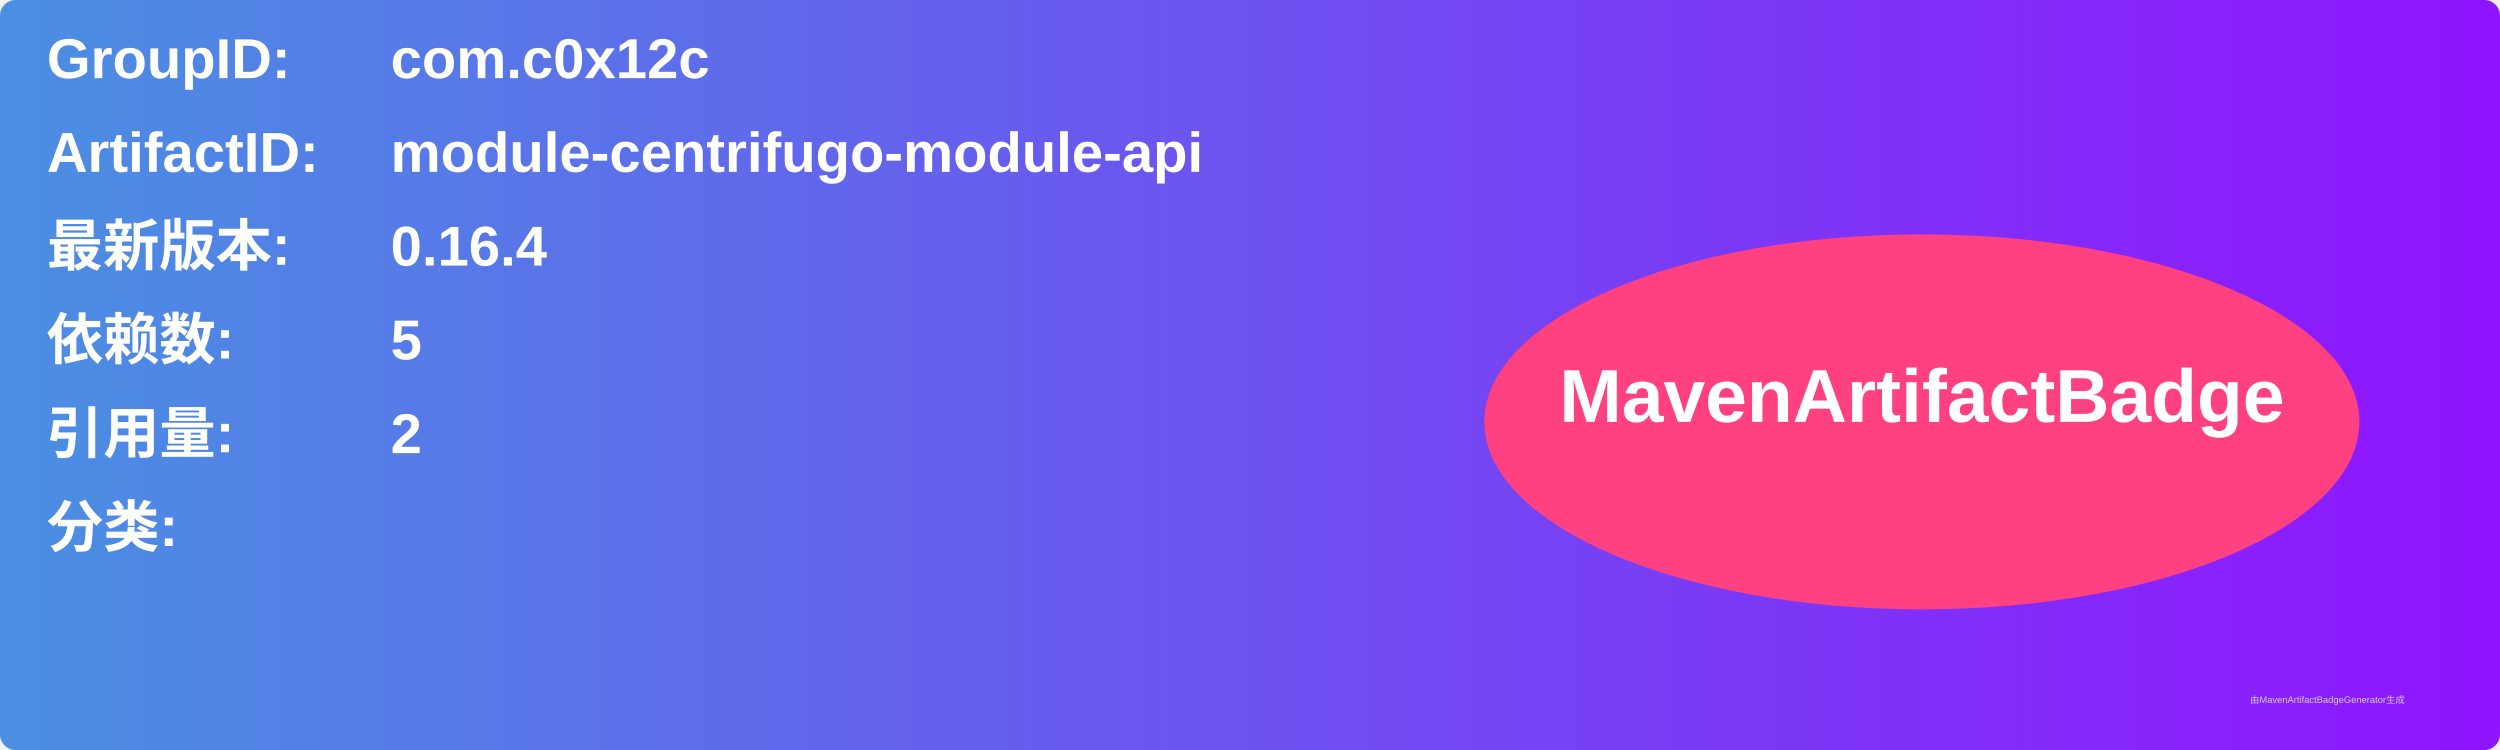
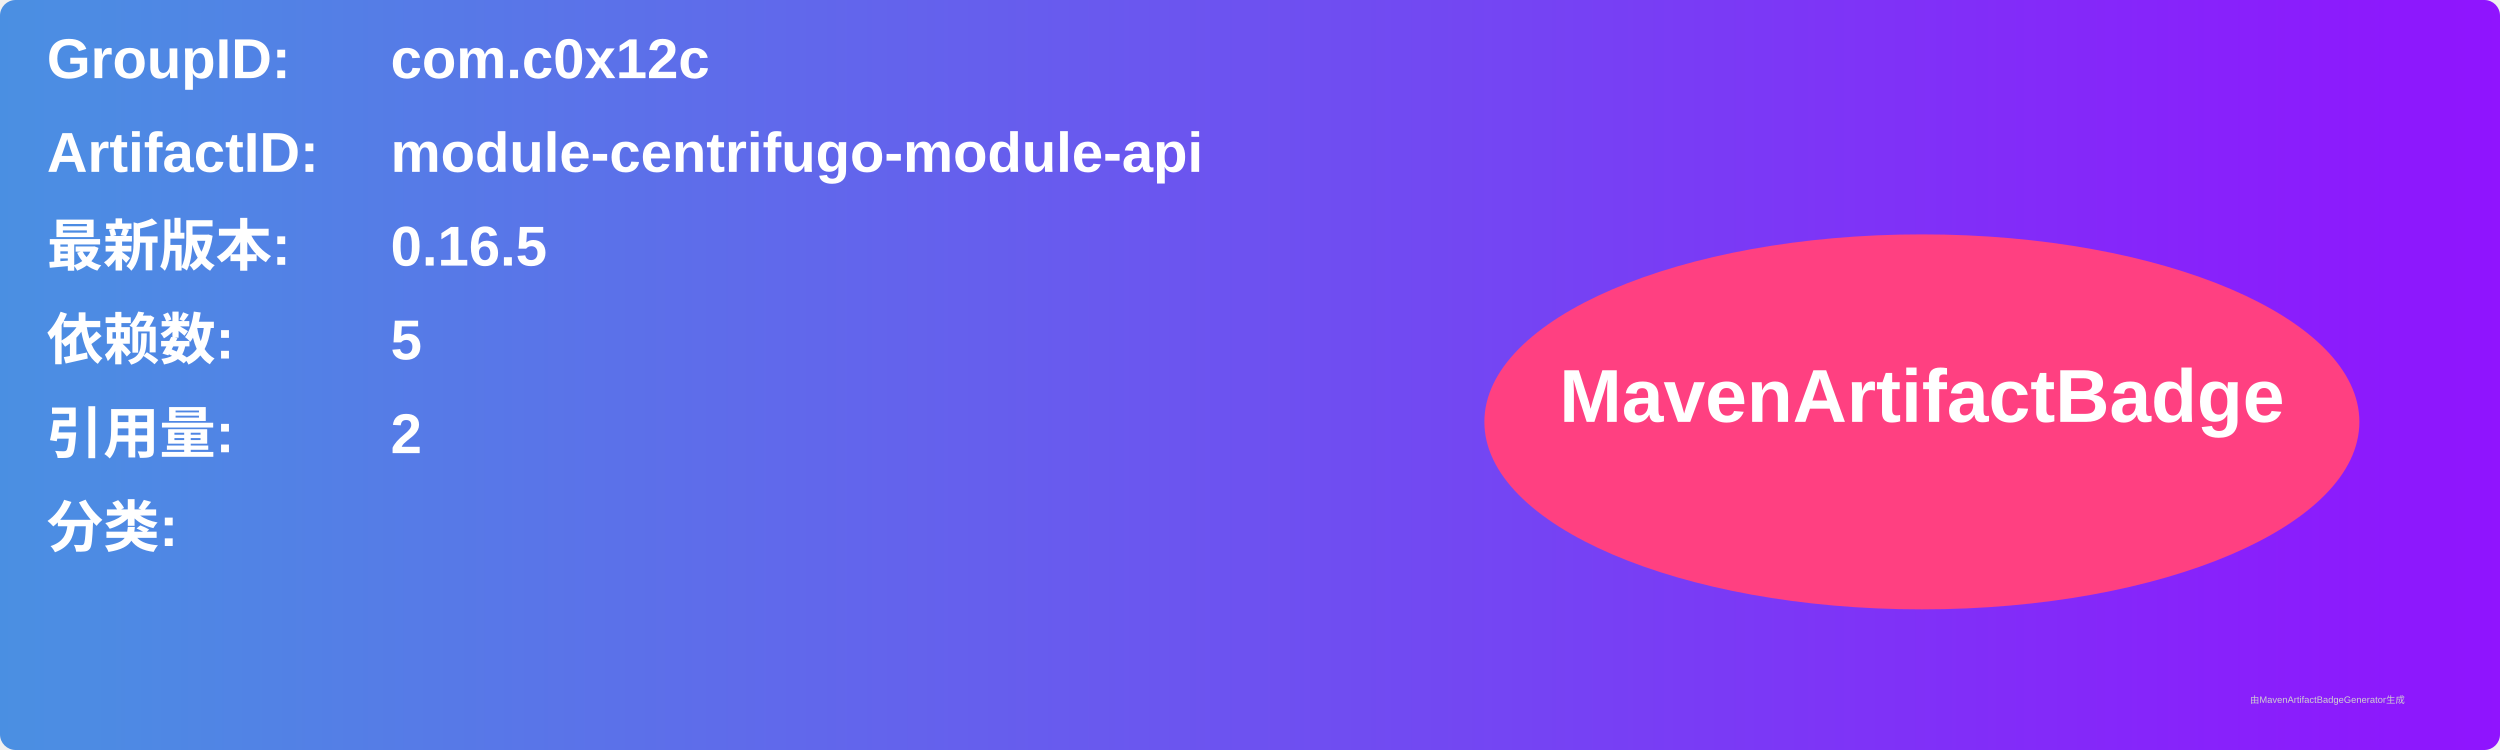
<svg xmlns="http://www.w3.org/2000/svg" width="800" height="240" viewBox="0 0 800 240">
  <linearGradient id="grad" x1="0%" y1="0%" x2="100%" y2="0%">
    <stop offset="0%" stop-color="#4a90e2" />
    <stop offset="100%" stop-color="#9013fe" />
  </linearGradient>
  <rect width="100%" height="100%" rx="5" ry="5" fill="url(#grad)" />
  <g transform="translate(15, 15)">
    <text x="0" y="10" font-family="Arial" font-size="18" fill="white" font-weight="bold" width="260">GroupID:</text>
    <text x="110" y="10" font-family="Arial" font-size="18" fill="white" font-weight="bold" width="460">com.c0x12c</text>
    <text x="0" y="40" font-family="Arial" font-size="18" fill="white" font-weight="bold" width="260">ArtifactID:</text>
    <text x="110" y="40" font-family="Arial" font-size="18" fill="white" font-weight="bold" width="460">module-centrifugo-module-api</text>
    <text x="0" y="70" font-family="Arial" font-size="18" fill="white" font-weight="bold">最新版本:</text>
    <text x="110" y="70" font-family="Arial" font-size="18" fill="white" font-weight="bold">
-       <tspan font-weight="bold">0.16.4</tspan>
+       <tspan font-weight="bold">0.16.5</tspan>
    </text>
    <text x="0" y="100" font-family="Arial" font-size="18" fill="white" font-weight="bold">依赖数: </text>
    <text x="110" y="100" font-family="Arial" font-size="18" fill="white">
      <tspan font-weight="bold">5</tspan>
    </text>
    <text x="0" y="130" font-family="Arial" font-size="18" fill="white" font-weight="bold">引用量: </text>
    <text x="110" y="130" font-family="Arial" font-size="18" fill="white">
      <tspan font-weight="bold">2</tspan>
    </text>
    <text x="0" y="160" font-family="Arial" font-size="18" fill="white" font-weight="bold">分类:</text>
    <text x="10" y="190" font-family="Arial" font-size="10" fill="white">
      <tspan font-weight="bold" />
    </text>
    <ellipse cx="600" cy="120" rx="140" ry="60" fill="#ff4081" />
    <text x="600" y="120" text-anchor="middle" font-family="Arial" font-size="24" fill="white" font-weight="bold">MavenArtifactBadge</text>
  </g>
  <text x="720" y="225" font-family="Arial" font-size="3" fill="#d0d0d0">由MavenArtifactBadgeGenerator生成</text>
</svg>
